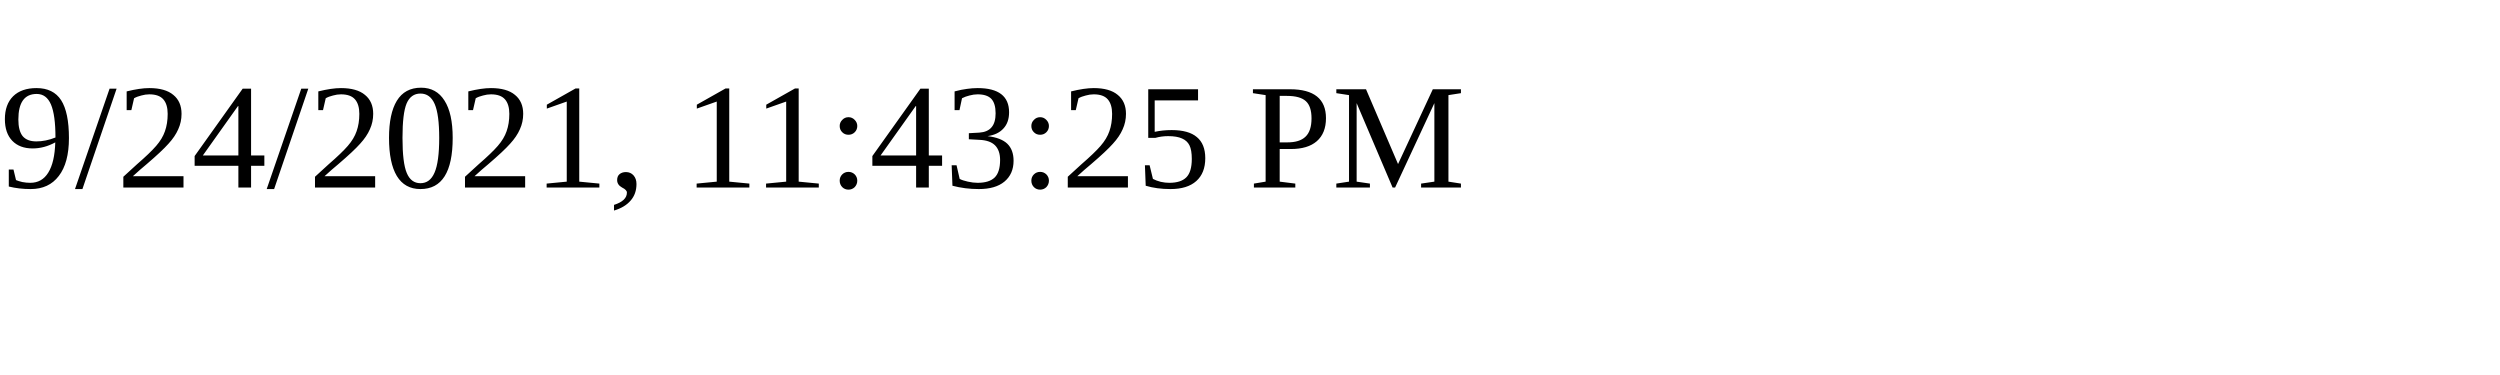
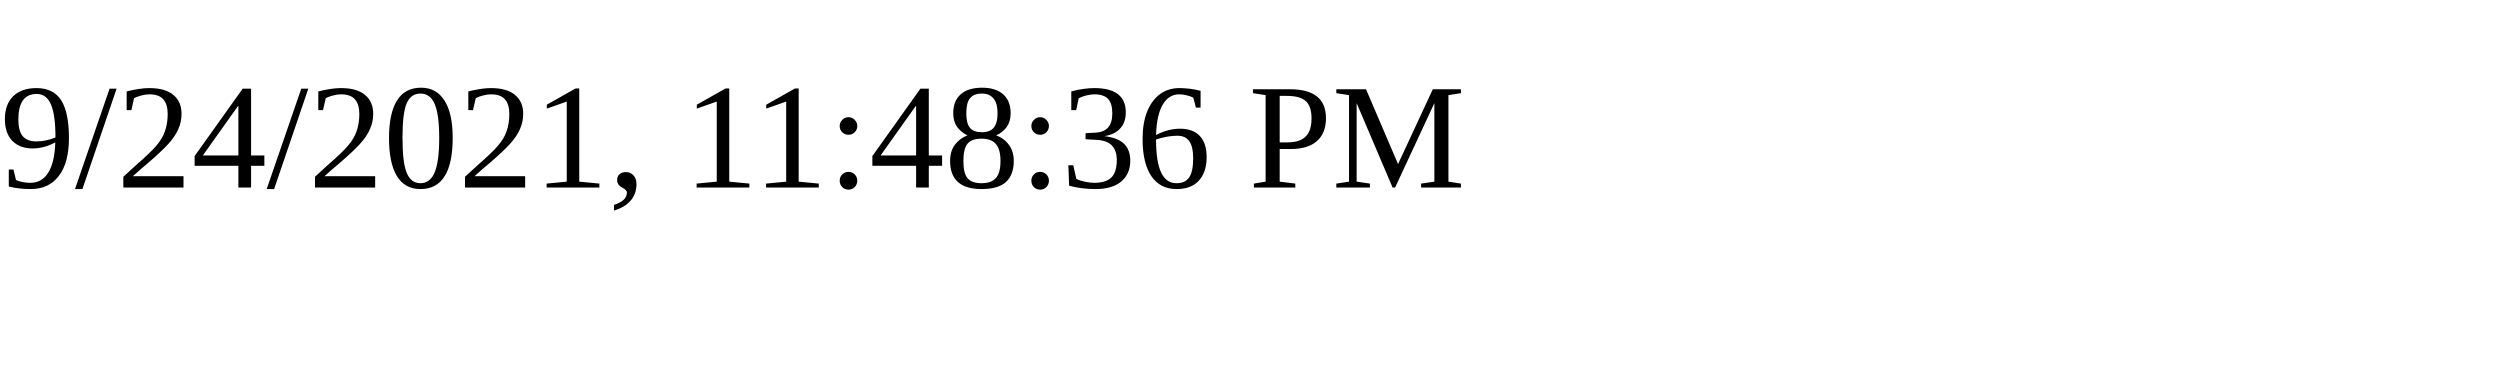
<svg xmlns="http://www.w3.org/2000/svg" height="30" width="200">
-   <text x="0" y="15">9/24/2021, 11:43:25 PM</text>
+   <text x="0" y="15">9/24/2021, 11:48:36 PM</text>
</svg>
